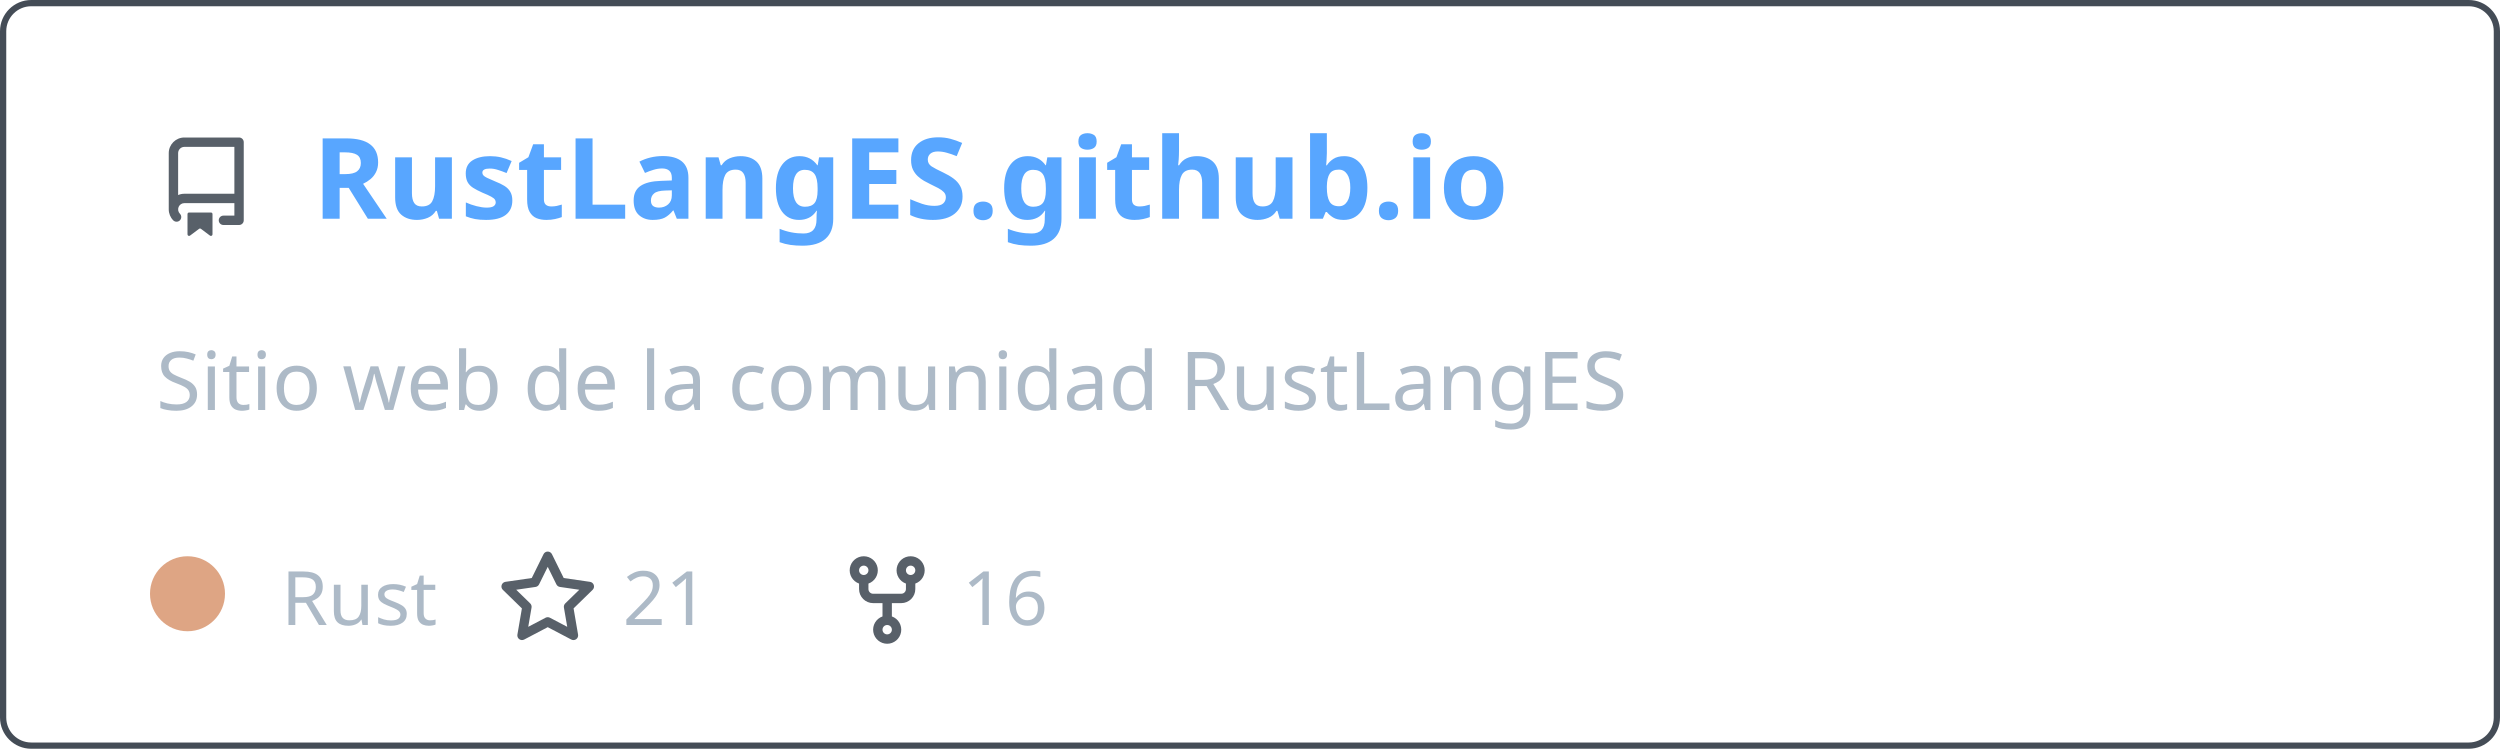
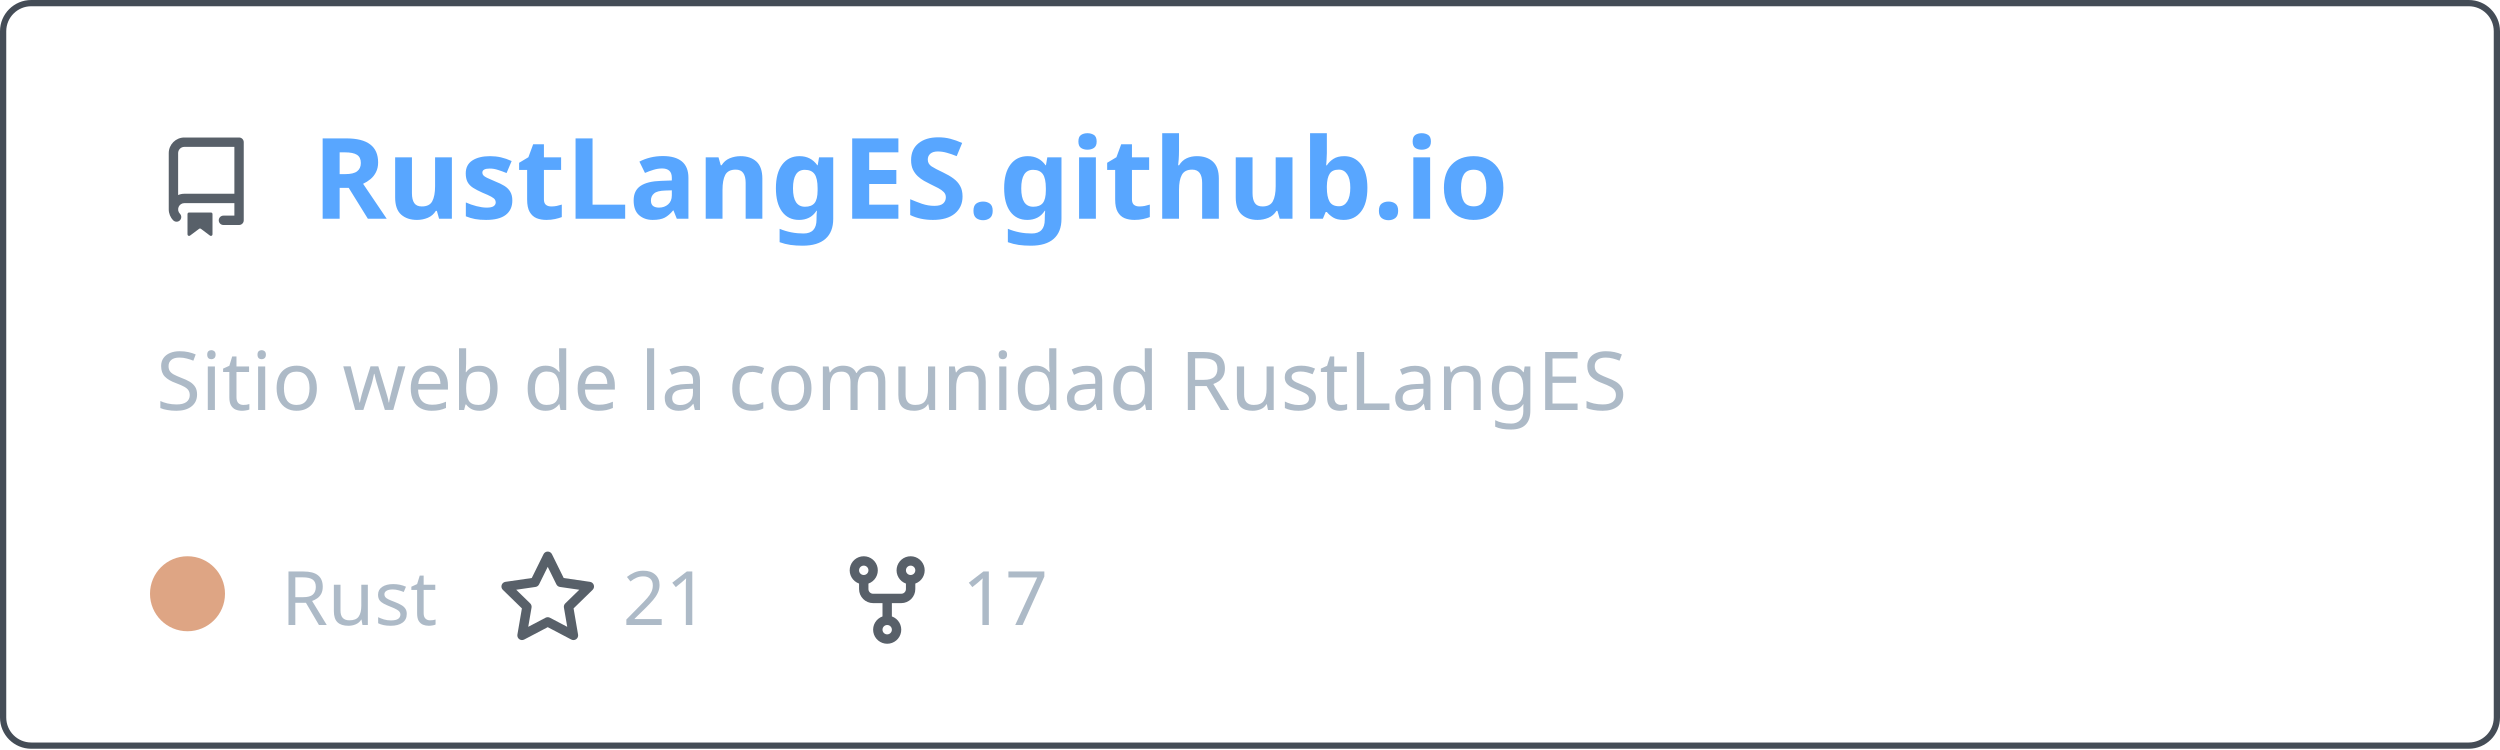
<svg xmlns="http://www.w3.org/2000/svg" width="400" height="120" viewBox="0 0 400 120" fill="none" role="img" aria-labelledby="descId">
  <style>
          .header {
            font: 600 18px 'Segoe UI', Ubuntu, Sans-Serif;
            fill: #58a6ff;
            animation: fadeInAnimation 0.8s ease-in-out forwards;
          }
          @supports(-moz-appearance: auto) {
            /* Selector detects Firefox */
            .header { font-size: 15.5px; }
          }
          
    .description { font: 400 13px 'Segoe UI', Ubuntu, Sans-Serif; fill: #adbac7 }
    .gray { font: 400 12px 'Segoe UI', Ubuntu, Sans-Serif; fill: #adbac7 }
    .icon { fill: #586069 }
    .badge { font: 600 11px 'Segoe UI', Ubuntu, Sans-Serif; }
    .badge rect { opacity: 0.2 }
  

          
      /* Animations */
      @keyframes scaleInAnimation {
        from {
          transform: translate(-5px, 5px) scale(0);
        }
        to {
          transform: translate(-5px, 5px) scale(1);
        }
      }
      @keyframes fadeInAnimation {
        from {
          opacity: 0;
        }
        to {
          opacity: 1;
        }
      }
    
          * { animation-duration: 0s !important; animation-delay: 0s !important; }
        </style>
  <rect data-testid="card-bg" x="0.5" y="0.5" rx="4.5" height="99%" stroke="#444c56" width="399" fill="#00000000" stroke-opacity="1" />
  <g data-testid="card-title" transform="translate(25, 35)">
    <g transform="translate(0, 0)">
      <svg class="icon" x="0" y="-13" viewBox="0 0 16 16" version="1.1" width="16" height="16">
        <path fill-rule="evenodd" d="M2 2.5A2.5 2.5 0 014.5 0h8.75a.75.75 0 01.75.75v12.5a.75.75 0 01-.75.75h-2.5a.75.75 0 110-1.5h1.75v-2h-8a1 1 0 00-.714 1.7.75.75 0 01-1.072 1.05A2.495 2.495 0 012 11.5v-9zm10.5-1V9h-8c-.356 0-.694.074-1 .208V2.5a1 1 0 011-1h8zM5 12.25v3.25a.25.25 0 00.4.2l1.45-1.087a.25.25 0 01.3 0L8.6 15.7a.25.25 0 00.4-.2v-3.25a.25.25 0 00-.25-.25h-3.5a.25.25 0 00-.25.25z" />
      </svg>
    </g>
    <g transform="translate(25, 0)">
      <text x="0" y="0" class="header" data-testid="header">RustLangES.github.io</text>
    </g>
  </g>
  <g data-testid="main-card-body" transform="translate(0, 55)">
    <text class="description" x="25" y="-5">
      <tspan dy="1.2em" x="25">Sitio web de la comunidad RustLangES</tspan>
    </text>
    <g transform="translate(30, 45)">
      <g transform="translate(0, 0)">
        <g data-testid="primary-lang">
          <circle data-testid="lang-color" cx="0" cy="-5" r="6" fill="#dea584" />
          <text data-testid="lang-name" class="gray" x="15">Rust</text>
        </g>
      </g>
      <g transform="translate(49.6375, 0)">
        <g transform="translate(0, 0)">
          <svg class="icon" y="-12" viewBox="0 0 16 16" version="1.1" width="16" height="16">
            <path fill-rule="evenodd" d="M8 .25a.75.75 0 01.673.418l1.882 3.815 4.21.612a.75.75 0 01.416 1.279l-3.046 2.97.719 4.192a.75.75 0 01-1.088.791L8 12.347l-3.766 1.98a.75.75 0 01-1.088-.79l.72-4.194L.818 6.374a.75.75 0 01.416-1.28l4.21-.611L7.327.668A.75.75 0 018 .25zm0 2.445L6.615 5.5a.75.75 0 01-.564.41l-3.097.45 2.24 2.184a.75.75 0 01.216.664l-.528 3.084 2.769-1.456a.75.75 0 01.698 0l2.77 1.456-.53-3.084a.75.75 0 01.216-.664l2.24-2.183-3.096-.45a.75.75 0 01-.564-.41L8 2.694v.001z" />
          </svg>
        </g>
        <g transform="translate(20, 0)">
          <text data-testid="stargazers" class="gray">21</text>
        </g>
      </g>
      <g transform="translate(103.95, 0)">
        <g transform="translate(0, 0)">
          <svg class="icon" y="-12" viewBox="0 0 16 16" version="1.1" width="16" height="16">
            <path fill-rule="evenodd" d="M5 3.25a.75.75 0 11-1.5 0 .75.75 0 011.5 0zm0 2.122a2.25 2.25 0 10-1.5 0v.878A2.25 2.25 0 005.75 8.5h1.5v2.128a2.251 2.251 0 101.5 0V8.5h1.5a2.25 2.25 0 002.25-2.25v-.878a2.25 2.25 0 10-1.5 0v.878a.75.75 0 01-.75.75h-4.5A.75.75 0 015 6.25v-.878zm3.75 7.378a.75.75 0 11-1.5 0 .75.75 0 011.5 0zm3-8.75a.75.75 0 100-1.5.75.75 0 000 1.5z" />
          </svg>
        </g>
        <g transform="translate(20, 0)">
-           <text data-testid="forkcount" class="gray">16</text>
+           <text data-testid="forkcount" class="gray">17</text>
        </g>
      </g>
    </g>
  </g>
</svg>
